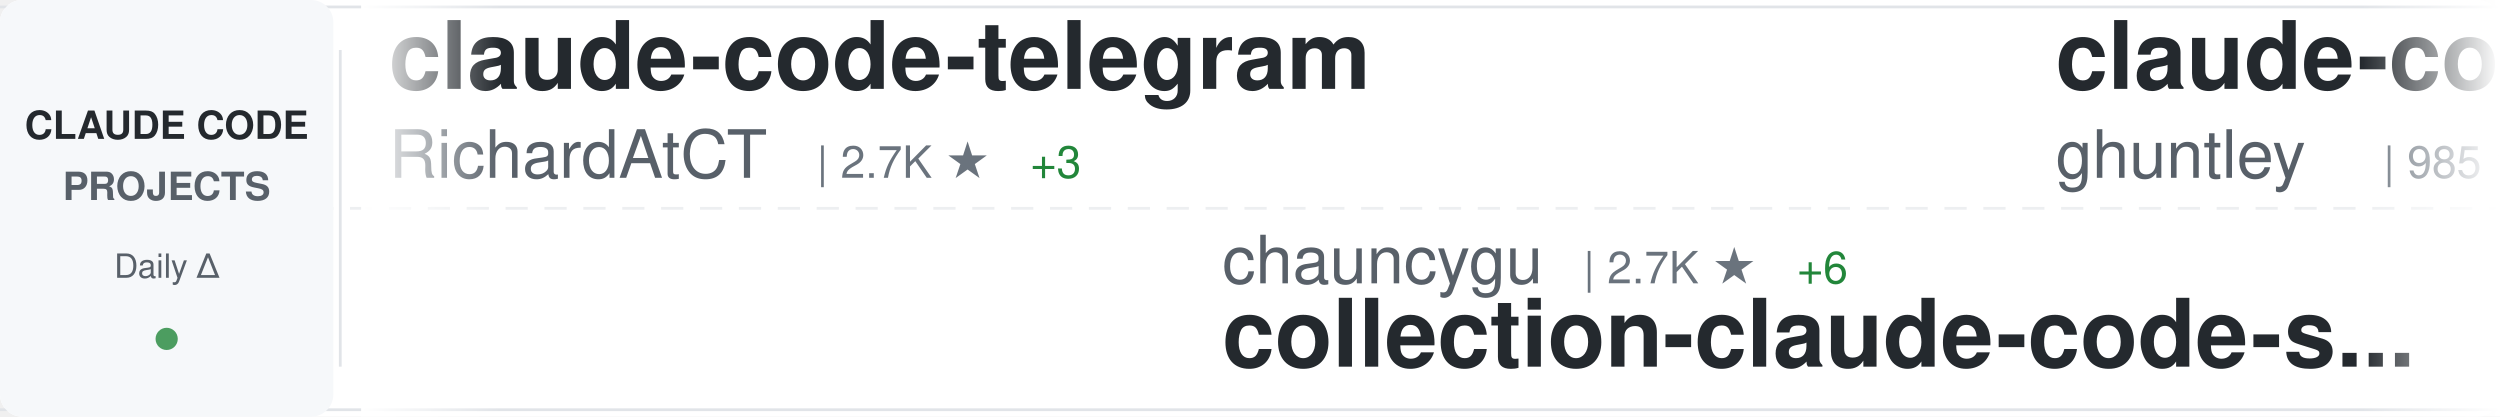
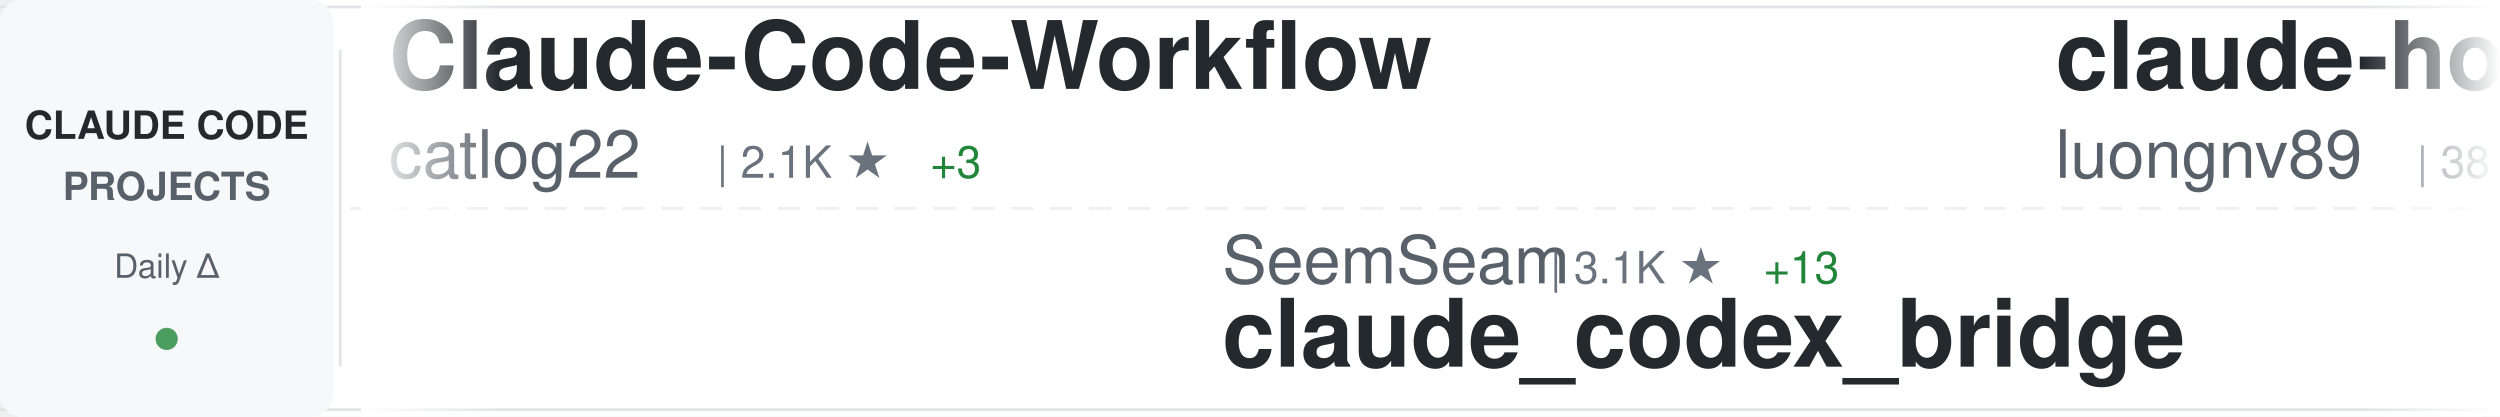
<svg xmlns="http://www.w3.org/2000/svg" width="900" height="150">
  <defs>
    <linearGradient id="awesomeLeftFade" x1="0%" y1="0%" x2="100%" y2="0%">
      <stop offset="0%" style="stop-color:#ffffff;stop-opacity:1" />
      <stop offset="100%" style="stop-color:#ffffff;stop-opacity:0" />
    </linearGradient>
    <linearGradient id="awesomeRightFade" x1="0%" y1="0%" x2="100%" y2="0%">
      <stop offset="0%" style="stop-color:#ffffff;stop-opacity:0" />
      <stop offset="100%" style="stop-color:#ffffff;stop-opacity:1" />
    </linearGradient>
  </defs>
  <rect width="900" height="150" fill="#ffffff" rx="8" />
  <rect x="0" y="2" width="900" height="1" fill="#e1e4e8" />
  <rect x="0" y="147" width="900" height="1" fill="#e1e4e8" />
  <line x1="0" y1="75" x2="900" y2="75" stroke="#e1e4e8" stroke-width="1" stroke-dasharray="8 6" opacity="0.6" />
  <rect x="0" y="0" width="120" height="150" fill="#f6f8fa" rx="8" />
  <text x="60" y="50" font-family="-apple-system, BlinkMacSystemFont, 'Segoe UI', Helvetica, Arial, sans-serif" font-size="14" font-weight="600" fill="#24292e" text-anchor="middle">CLAUDE CODE</text>
  <text x="60" y="72" font-family="-apple-system, BlinkMacSystemFont, 'Segoe UI', Helvetica, Arial, sans-serif" font-size="14" font-weight="600" fill="#586069" text-anchor="middle">PROJECTS</text>
  <text x="60" y="100" font-family="-apple-system, BlinkMacSystemFont, 'Segoe UI', Helvetica, Arial, sans-serif" font-size="12" font-weight="500" fill="#586069" text-anchor="middle">Daily Δ</text>
  <circle cx="60" cy="122" r="4" fill="#22863a" opacity="0.8" />
  <rect x="122" y="18" width="1" height="114" fill="#e1e4e8" />
  <clipPath id="awesomeTickerClip">
    <rect x="130" y="0" width="770" height="150" />
  </clipPath>
  <g clip-path="url(#awesomeTickerClip)">
    <g id="awesomeTickerItems">
      <animateTransform attributeName="transform" attributeType="XML" type="translate" from="0 0" to="-3000 0" dur="54s" repeatCount="indefinite" />
      <g transform="translate(0, 0)">
-         <text x="140" y="32" font-family="-apple-system, BlinkMacSystemFont, 'Segoe UI', Helvetica, Arial, sans-serif" font-size="34" font-weight="600" fill="#24292e">claude-code-telegram</text>
-         <text x="140" y="64" font-family="-apple-system, BlinkMacSystemFont, 'Segoe UI', Helvetica, Arial, sans-serif" font-size="24" font-weight="400" fill="#586069">RichardAtCT</text>
-         <text x="294" y="64" font-family="-apple-system, BlinkMacSystemFont, 'Segoe UI', Helvetica, Arial, sans-serif" font-size="16" font-weight="500" fill="#6a737d">| 2.7K ★</text>
-         <text x="371" y="64" font-family="-apple-system, BlinkMacSystemFont, 'Segoe UI', Helvetica, Arial, sans-serif" font-size="16" font-weight="500" fill="#22863a"> +3</text>
+         <text x="140" y="32" font-family="-apple-system, BlinkMacSystemFont, 'Segoe UI', Helvetica, Arial, sans-serif" font-size="34" font-weight="600" fill="#24292e">Claude-Code-Workflow</text>
+         <text x="140" y="64" font-family="-apple-system, BlinkMacSystemFont, 'Segoe UI', Helvetica, Arial, sans-serif" font-size="24" font-weight="400" fill="#586069">catlog22</text>
+         <text x="258" y="64" font-family="-apple-system, BlinkMacSystemFont, 'Segoe UI', Helvetica, Arial, sans-serif" font-size="16" font-weight="500" fill="#6a737d">| 2.1K ★</text>
+         <text x="335" y="64" font-family="-apple-system, BlinkMacSystemFont, 'Segoe UI', Helvetica, Arial, sans-serif" font-size="16" font-weight="500" fill="#22863a"> +3</text>
      </g>
      <g transform="translate(300, 0)">
-         <text x="140" y="102" font-family="-apple-system, BlinkMacSystemFont, 'Segoe UI', Helvetica, Arial, sans-serif" font-size="24" font-weight="400" fill="#586069">chauncygu</text>
-         <text x="270" y="102" font-family="-apple-system, BlinkMacSystemFont, 'Segoe UI', Helvetica, Arial, sans-serif" font-size="16" font-weight="500" fill="#6a737d">| 2.7K ★</text>
-         <text x="347" y="102" font-family="-apple-system, BlinkMacSystemFont, 'Segoe UI', Helvetica, Arial, sans-serif" font-size="16" font-weight="500" fill="#22863a"> +6</text>
-         <text x="140" y="132" font-family="-apple-system, BlinkMacSystemFont, 'Segoe UI', Helvetica, Arial, sans-serif" font-size="34" font-weight="600" fill="#24292e">collection-claude-code-s...</text>
+         <text x="140" y="102" font-family="-apple-system, BlinkMacSystemFont, 'Segoe UI', Helvetica, Arial, sans-serif" font-size="24" font-weight="400" fill="#586069">SeemSeam</text>
+         <text x="258" y="102" font-family="-apple-system, BlinkMacSystemFont, 'Segoe UI', Helvetica, Arial, sans-serif" font-size="16" font-weight="500" fill="#6a737d">| 3.1K ★</text>
+         <text x="335" y="102" font-family="-apple-system, BlinkMacSystemFont, 'Segoe UI', Helvetica, Arial, sans-serif" font-size="16" font-weight="500" fill="#22863a"> +13</text>
+         <text x="140" y="132" font-family="-apple-system, BlinkMacSystemFont, 'Segoe UI', Helvetica, Arial, sans-serif" font-size="34" font-weight="600" fill="#24292e">claude_codex_bridge</text>
      </g>
      <g transform="translate(600, 0)">
-         <text x="140" y="32" font-family="-apple-system, BlinkMacSystemFont, 'Segoe UI', Helvetica, Arial, sans-serif" font-size="34" font-weight="600" fill="#24292e">claude-code-source-code-...</text>
-         <text x="140" y="64" font-family="-apple-system, BlinkMacSystemFont, 'Segoe UI', Helvetica, Arial, sans-serif" font-size="24" font-weight="400" fill="#586069">ghuntley</text>
-         <text x="258" y="64" font-family="-apple-system, BlinkMacSystemFont, 'Segoe UI', Helvetica, Arial, sans-serif" font-size="16" font-weight="500" fill="#6a737d">| 985 ★</text>
+         <text x="140" y="32" font-family="-apple-system, BlinkMacSystemFont, 'Segoe UI', Helvetica, Arial, sans-serif" font-size="34" font-weight="600" fill="#24292e">claude-howto</text>
+         <text x="140" y="64" font-family="-apple-system, BlinkMacSystemFont, 'Segoe UI', Helvetica, Arial, sans-serif" font-size="24" font-weight="400" fill="#586069">luongnv89</text>
+         <text x="270" y="64" font-family="-apple-system, BlinkMacSystemFont, 'Segoe UI', Helvetica, Arial, sans-serif" font-size="16" font-weight="500" fill="#6a737d">| 38.0K ★</text>
+         <text x="356" y="64" font-family="-apple-system, BlinkMacSystemFont, 'Segoe UI', Helvetica, Arial, sans-serif" font-size="16" font-weight="500" fill="#22863a"> +141</text>
      </g>
      <g transform="translate(900, 0)">
-         <text x="140" y="102" font-family="-apple-system, BlinkMacSystemFont, 'Segoe UI', Helvetica, Arial, sans-serif" font-size="24" font-weight="400" fill="#586069">OrcaWhisper</text>
-         <text x="294" y="102" font-family="-apple-system, BlinkMacSystemFont, 'Segoe UI', Helvetica, Arial, sans-serif" font-size="16" font-weight="500" fill="#6a737d">| 79 ★</text>
-         <text x="140" y="132" font-family="-apple-system, BlinkMacSystemFont, 'Segoe UI', Helvetica, Arial, sans-serif" font-size="34" font-weight="600" fill="#24292e">Claude-Code</text>
+         <text x="140" y="102" font-family="-apple-system, BlinkMacSystemFont, 'Segoe UI', Helvetica, Arial, sans-serif" font-size="24" font-weight="400" fill="#586069">Donchitos</text>
+         <text x="270" y="102" font-family="-apple-system, BlinkMacSystemFont, 'Segoe UI', Helvetica, Arial, sans-serif" font-size="16" font-weight="500" fill="#6a737d">| 22.1K ★</text>
+         <text x="356" y="102" font-family="-apple-system, BlinkMacSystemFont, 'Segoe UI', Helvetica, Arial, sans-serif" font-size="16" font-weight="500" fill="#22863a"> +46</text>
+         <text x="140" y="132" font-family="-apple-system, BlinkMacSystemFont, 'Segoe UI', Helvetica, Arial, sans-serif" font-size="34" font-weight="600" fill="#24292e">Claude-Code-Game-Studios</text>
      </g>
      <g transform="translate(1200, 0)">
-         <text x="140" y="32" font-family="-apple-system, BlinkMacSystemFont, 'Segoe UI', Helvetica, Arial, sans-serif" font-size="34" font-weight="600" fill="#24292e">claude-code-analysis</text>
-         <text x="140" y="64" font-family="-apple-system, BlinkMacSystemFont, 'Segoe UI', Helvetica, Arial, sans-serif" font-size="24" font-weight="400" fill="#586069">liuup</text>
-         <text x="222" y="64" font-family="-apple-system, BlinkMacSystemFont, 'Segoe UI', Helvetica, Arial, sans-serif" font-size="16" font-weight="500" fill="#6a737d">| 3.3K ★</text>
-         <text x="299" y="64" font-family="-apple-system, BlinkMacSystemFont, 'Segoe UI', Helvetica, Arial, sans-serif" font-size="16" font-weight="500" fill="#22863a"> +15</text>
+         <text x="140" y="32" font-family="-apple-system, BlinkMacSystemFont, 'Segoe UI', Helvetica, Arial, sans-serif" font-size="34" font-weight="600" fill="#24292e">ralph-claude-code</text>
+         <text x="140" y="64" font-family="-apple-system, BlinkMacSystemFont, 'Segoe UI', Helvetica, Arial, sans-serif" font-size="24" font-weight="400" fill="#586069">frankbria</text>
+         <text x="270" y="64" font-family="-apple-system, BlinkMacSystemFont, 'Segoe UI', Helvetica, Arial, sans-serif" font-size="16" font-weight="500" fill="#6a737d">| 9.4K ★</text>
+         <text x="347" y="64" font-family="-apple-system, BlinkMacSystemFont, 'Segoe UI', Helvetica, Arial, sans-serif" font-size="16" font-weight="500" fill="#22863a"> +8</text>
      </g>
      <g transform="translate(1500, 0)">
-         <text x="140" y="102" font-family="-apple-system, BlinkMacSystemFont, 'Segoe UI', Helvetica, Arial, sans-serif" font-size="24" font-weight="400" fill="#586069">Chachamaru127</text>
-         <text x="318" y="102" font-family="-apple-system, BlinkMacSystemFont, 'Segoe UI', Helvetica, Arial, sans-serif" font-size="16" font-weight="500" fill="#6a737d">| 2.9K ★</text>
-         <text x="395" y="102" font-family="-apple-system, BlinkMacSystemFont, 'Segoe UI', Helvetica, Arial, sans-serif" font-size="16" font-weight="500" fill="#22863a"> +7</text>
-         <text x="140" y="132" font-family="-apple-system, BlinkMacSystemFont, 'Segoe UI', Helvetica, Arial, sans-serif" font-size="34" font-weight="600" fill="#24292e">claude-code-harness</text>
+         <text x="140" y="102" font-family="-apple-system, BlinkMacSystemFont, 'Segoe UI', Helvetica, Arial, sans-serif" font-size="24" font-weight="400" fill="#586069">anthropics</text>
+         <text x="282" y="102" font-family="-apple-system, BlinkMacSystemFont, 'Segoe UI', Helvetica, Arial, sans-serif" font-size="16" font-weight="500" fill="#6a737d">| 5.3K ★</text>
+         <text x="359" y="102" font-family="-apple-system, BlinkMacSystemFont, 'Segoe UI', Helvetica, Arial, sans-serif" font-size="16" font-weight="500" fill="#22863a"> +4</text>
+         <text x="140" y="132" font-family="-apple-system, BlinkMacSystemFont, 'Segoe UI', Helvetica, Arial, sans-serif" font-size="34" font-weight="600" fill="#24292e">claude-code-security-rev...</text>
      </g>
      <g transform="translate(1800, 0)">
-         <text x="140" y="32" font-family="-apple-system, BlinkMacSystemFont, 'Segoe UI', Helvetica, Arial, sans-serif" font-size="34" font-weight="600" fill="#24292e">skills</text>
-         <text x="140" y="64" font-family="-apple-system, BlinkMacSystemFont, 'Segoe UI', Helvetica, Arial, sans-serif" font-size="24" font-weight="400" fill="#586069">anthropics</text>
-         <text x="282" y="64" font-family="-apple-system, BlinkMacSystemFont, 'Segoe UI', Helvetica, Arial, sans-serif" font-size="16" font-weight="500" fill="#6a737d">| 154.2K ★</text>
-         <text x="377" y="64" font-family="-apple-system, BlinkMacSystemFont, 'Segoe UI', Helvetica, Arial, sans-serif" font-size="16" font-weight="500" fill="#22863a"> +433</text>
+         <text x="140" y="32" font-family="-apple-system, BlinkMacSystemFont, 'Segoe UI', Helvetica, Arial, sans-serif" font-size="34" font-weight="600" fill="#24292e">claude-code-cli</text>
+         <text x="140" y="64" font-family="-apple-system, BlinkMacSystemFont, 'Segoe UI', Helvetica, Arial, sans-serif" font-size="24" font-weight="400" fill="#586069">huangserva</text>
+         <text x="282" y="64" font-family="-apple-system, BlinkMacSystemFont, 'Segoe UI', Helvetica, Arial, sans-serif" font-size="16" font-weight="500" fill="#6a737d">| 609 ★</text>
+         <text x="350" y="64" font-family="-apple-system, BlinkMacSystemFont, 'Segoe UI', Helvetica, Arial, sans-serif" font-size="16" font-weight="500" fill="#22863a"> +1</text>
      </g>
      <g transform="translate(2100, 0)">
-         <text x="140" y="102" font-family="-apple-system, BlinkMacSystemFont, 'Segoe UI', Helvetica, Arial, sans-serif" font-size="24" font-weight="400" fill="#586069">FlorianBruniaux</text>
-         <text x="342" y="102" font-family="-apple-system, BlinkMacSystemFont, 'Segoe UI', Helvetica, Arial, sans-serif" font-size="16" font-weight="500" fill="#6a737d">| 5.2K ★</text>
-         <text x="419" y="102" font-family="-apple-system, BlinkMacSystemFont, 'Segoe UI', Helvetica, Arial, sans-serif" font-size="16" font-weight="500" fill="#22863a"> +28</text>
-         <text x="140" y="132" font-family="-apple-system, BlinkMacSystemFont, 'Segoe UI', Helvetica, Arial, sans-serif" font-size="34" font-weight="600" fill="#24292e">claude-code-ultimate-gui...</text>
+         <text x="140" y="102" font-family="-apple-system, BlinkMacSystemFont, 'Segoe UI', Helvetica, Arial, sans-serif" font-size="24" font-weight="400" fill="#586069">feiskyer</text>
+         <text x="258" y="102" font-family="-apple-system, BlinkMacSystemFont, 'Segoe UI', Helvetica, Arial, sans-serif" font-size="16" font-weight="500" fill="#6a737d">| 1.6K ★</text>
+         <text x="140" y="132" font-family="-apple-system, BlinkMacSystemFont, 'Segoe UI', Helvetica, Arial, sans-serif" font-size="34" font-weight="600" fill="#24292e">claude-code-settings</text>
      </g>
      <g transform="translate(2400, 0)">
-         <text x="140" y="32" font-family="-apple-system, BlinkMacSystemFont, 'Segoe UI', Helvetica, Arial, sans-serif" font-size="34" font-weight="600" fill="#24292e">claude-code-tips</text>
-         <text x="140" y="64" font-family="-apple-system, BlinkMacSystemFont, 'Segoe UI', Helvetica, Arial, sans-serif" font-size="24" font-weight="400" fill="#586069">ykdojo</text>
-         <text x="234" y="64" font-family="-apple-system, BlinkMacSystemFont, 'Segoe UI', Helvetica, Arial, sans-serif" font-size="16" font-weight="500" fill="#6a737d">| 8.9K ★</text>
-         <text x="311" y="64" font-family="-apple-system, BlinkMacSystemFont, 'Segoe UI', Helvetica, Arial, sans-serif" font-size="16" font-weight="500" fill="#22863a"> +12</text>
+         <text x="140" y="32" font-family="-apple-system, BlinkMacSystemFont, 'Segoe UI', Helvetica, Arial, sans-serif" font-size="34" font-weight="600" fill="#24292e">claude-code-prompts</text>
+         <text x="140" y="64" font-family="-apple-system, BlinkMacSystemFont, 'Segoe UI', Helvetica, Arial, sans-serif" font-size="24" font-weight="400" fill="#586069">repowise-dev</text>
+         <text x="306" y="64" font-family="-apple-system, BlinkMacSystemFont, 'Segoe UI', Helvetica, Arial, sans-serif" font-size="16" font-weight="500" fill="#6a737d">| 1.1K ★</text>
      </g>
      <g transform="translate(2700, 0)">
-         <text x="140" y="102" font-family="-apple-system, BlinkMacSystemFont, 'Segoe UI', Helvetica, Arial, sans-serif" font-size="24" font-weight="400" fill="#586069">Cranot</text>
-         <text x="234" y="102" font-family="-apple-system, BlinkMacSystemFont, 'Segoe UI', Helvetica, Arial, sans-serif" font-size="16" font-weight="500" fill="#6a737d">| 2.8K ★</text>
-         <text x="311" y="102" font-family="-apple-system, BlinkMacSystemFont, 'Segoe UI', Helvetica, Arial, sans-serif" font-size="16" font-weight="500" fill="#22863a"> +4</text>
-         <text x="140" y="132" font-family="-apple-system, BlinkMacSystemFont, 'Segoe UI', Helvetica, Arial, sans-serif" font-size="34" font-weight="600" fill="#24292e">claude-code-guide</text>
+         <text x="140" y="102" font-family="-apple-system, BlinkMacSystemFont, 'Segoe UI', Helvetica, Arial, sans-serif" font-size="24" font-weight="400" fill="#586069">fazxes</text>
+         <text x="234" y="102" font-family="-apple-system, BlinkMacSystemFont, 'Segoe UI', Helvetica, Arial, sans-serif" font-size="16" font-weight="500" fill="#6a737d">| 222 ★</text>
+         <text x="140" y="132" font-family="-apple-system, BlinkMacSystemFont, 'Segoe UI', Helvetica, Arial, sans-serif" font-size="34" font-weight="600" fill="#24292e">Claude-code</text>
      </g>
      <g transform="translate(3000, 0)">
-         <text x="140" y="32" font-family="-apple-system, BlinkMacSystemFont, 'Segoe UI', Helvetica, Arial, sans-serif" font-size="34" font-weight="600" fill="#24292e">claude-code-telegram</text>
-         <text x="140" y="64" font-family="-apple-system, BlinkMacSystemFont, 'Segoe UI', Helvetica, Arial, sans-serif" font-size="24" font-weight="400" fill="#586069">RichardAtCT</text>
-         <text x="294" y="64" font-family="-apple-system, BlinkMacSystemFont, 'Segoe UI', Helvetica, Arial, sans-serif" font-size="16" font-weight="500" fill="#6a737d">| 2.7K ★</text>
-         <text x="371" y="64" font-family="-apple-system, BlinkMacSystemFont, 'Segoe UI', Helvetica, Arial, sans-serif" font-size="16" font-weight="500" fill="#22863a"> +3</text>
+         <text x="140" y="32" font-family="-apple-system, BlinkMacSystemFont, 'Segoe UI', Helvetica, Arial, sans-serif" font-size="34" font-weight="600" fill="#24292e">Claude-Code-Workflow</text>
+         <text x="140" y="64" font-family="-apple-system, BlinkMacSystemFont, 'Segoe UI', Helvetica, Arial, sans-serif" font-size="24" font-weight="400" fill="#586069">catlog22</text>
+         <text x="258" y="64" font-family="-apple-system, BlinkMacSystemFont, 'Segoe UI', Helvetica, Arial, sans-serif" font-size="16" font-weight="500" fill="#6a737d">| 2.1K ★</text>
+         <text x="335" y="64" font-family="-apple-system, BlinkMacSystemFont, 'Segoe UI', Helvetica, Arial, sans-serif" font-size="16" font-weight="500" fill="#22863a"> +3</text>
      </g>
      <g transform="translate(3300, 0)">
-         <text x="140" y="102" font-family="-apple-system, BlinkMacSystemFont, 'Segoe UI', Helvetica, Arial, sans-serif" font-size="24" font-weight="400" fill="#586069">chauncygu</text>
-         <text x="270" y="102" font-family="-apple-system, BlinkMacSystemFont, 'Segoe UI', Helvetica, Arial, sans-serif" font-size="16" font-weight="500" fill="#6a737d">| 2.7K ★</text>
-         <text x="347" y="102" font-family="-apple-system, BlinkMacSystemFont, 'Segoe UI', Helvetica, Arial, sans-serif" font-size="16" font-weight="500" fill="#22863a"> +6</text>
-         <text x="140" y="132" font-family="-apple-system, BlinkMacSystemFont, 'Segoe UI', Helvetica, Arial, sans-serif" font-size="34" font-weight="600" fill="#24292e">collection-claude-code-s...</text>
+         <text x="140" y="102" font-family="-apple-system, BlinkMacSystemFont, 'Segoe UI', Helvetica, Arial, sans-serif" font-size="24" font-weight="400" fill="#586069">SeemSeam</text>
+         <text x="258" y="102" font-family="-apple-system, BlinkMacSystemFont, 'Segoe UI', Helvetica, Arial, sans-serif" font-size="16" font-weight="500" fill="#6a737d">| 3.1K ★</text>
+         <text x="335" y="102" font-family="-apple-system, BlinkMacSystemFont, 'Segoe UI', Helvetica, Arial, sans-serif" font-size="16" font-weight="500" fill="#22863a"> +13</text>
+         <text x="140" y="132" font-family="-apple-system, BlinkMacSystemFont, 'Segoe UI', Helvetica, Arial, sans-serif" font-size="34" font-weight="600" fill="#24292e">claude_codex_bridge</text>
      </g>
      <g transform="translate(3600, 0)">
-         <text x="140" y="32" font-family="-apple-system, BlinkMacSystemFont, 'Segoe UI', Helvetica, Arial, sans-serif" font-size="34" font-weight="600" fill="#24292e">claude-code-source-code-...</text>
-         <text x="140" y="64" font-family="-apple-system, BlinkMacSystemFont, 'Segoe UI', Helvetica, Arial, sans-serif" font-size="24" font-weight="400" fill="#586069">ghuntley</text>
-         <text x="258" y="64" font-family="-apple-system, BlinkMacSystemFont, 'Segoe UI', Helvetica, Arial, sans-serif" font-size="16" font-weight="500" fill="#6a737d">| 985 ★</text>
+         <text x="140" y="32" font-family="-apple-system, BlinkMacSystemFont, 'Segoe UI', Helvetica, Arial, sans-serif" font-size="34" font-weight="600" fill="#24292e">claude-howto</text>
+         <text x="140" y="64" font-family="-apple-system, BlinkMacSystemFont, 'Segoe UI', Helvetica, Arial, sans-serif" font-size="24" font-weight="400" fill="#586069">luongnv89</text>
+         <text x="270" y="64" font-family="-apple-system, BlinkMacSystemFont, 'Segoe UI', Helvetica, Arial, sans-serif" font-size="16" font-weight="500" fill="#6a737d">| 38.0K ★</text>
+         <text x="356" y="64" font-family="-apple-system, BlinkMacSystemFont, 'Segoe UI', Helvetica, Arial, sans-serif" font-size="16" font-weight="500" fill="#22863a"> +141</text>
      </g>
      <g transform="translate(3900, 0)">
-         <text x="140" y="102" font-family="-apple-system, BlinkMacSystemFont, 'Segoe UI', Helvetica, Arial, sans-serif" font-size="24" font-weight="400" fill="#586069">OrcaWhisper</text>
-         <text x="294" y="102" font-family="-apple-system, BlinkMacSystemFont, 'Segoe UI', Helvetica, Arial, sans-serif" font-size="16" font-weight="500" fill="#6a737d">| 79 ★</text>
-         <text x="140" y="132" font-family="-apple-system, BlinkMacSystemFont, 'Segoe UI', Helvetica, Arial, sans-serif" font-size="34" font-weight="600" fill="#24292e">Claude-Code</text>
+         <text x="140" y="102" font-family="-apple-system, BlinkMacSystemFont, 'Segoe UI', Helvetica, Arial, sans-serif" font-size="24" font-weight="400" fill="#586069">Donchitos</text>
+         <text x="270" y="102" font-family="-apple-system, BlinkMacSystemFont, 'Segoe UI', Helvetica, Arial, sans-serif" font-size="16" font-weight="500" fill="#6a737d">| 22.1K ★</text>
+         <text x="356" y="102" font-family="-apple-system, BlinkMacSystemFont, 'Segoe UI', Helvetica, Arial, sans-serif" font-size="16" font-weight="500" fill="#22863a"> +46</text>
+         <text x="140" y="132" font-family="-apple-system, BlinkMacSystemFont, 'Segoe UI', Helvetica, Arial, sans-serif" font-size="34" font-weight="600" fill="#24292e">Claude-Code-Game-Studios</text>
      </g>
    </g>
  </g>
  <rect x="130" y="0" width="50" height="150" fill="url(#awesomeLeftFade)" />
  <rect x="850" y="0" width="50" height="150" fill="url(#awesomeRightFade)" />
</svg>
